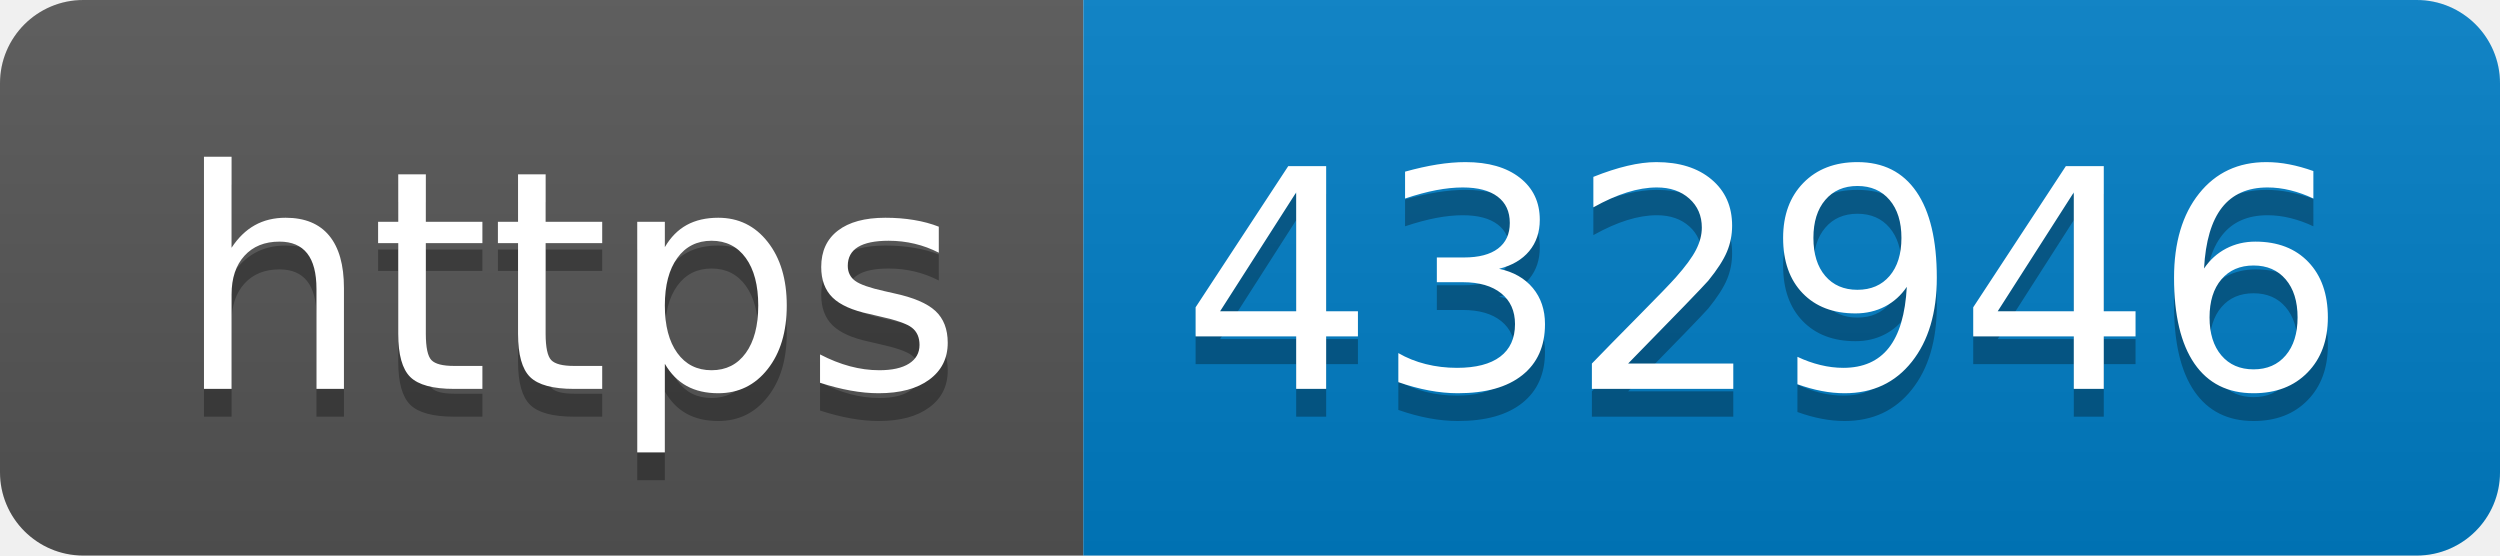
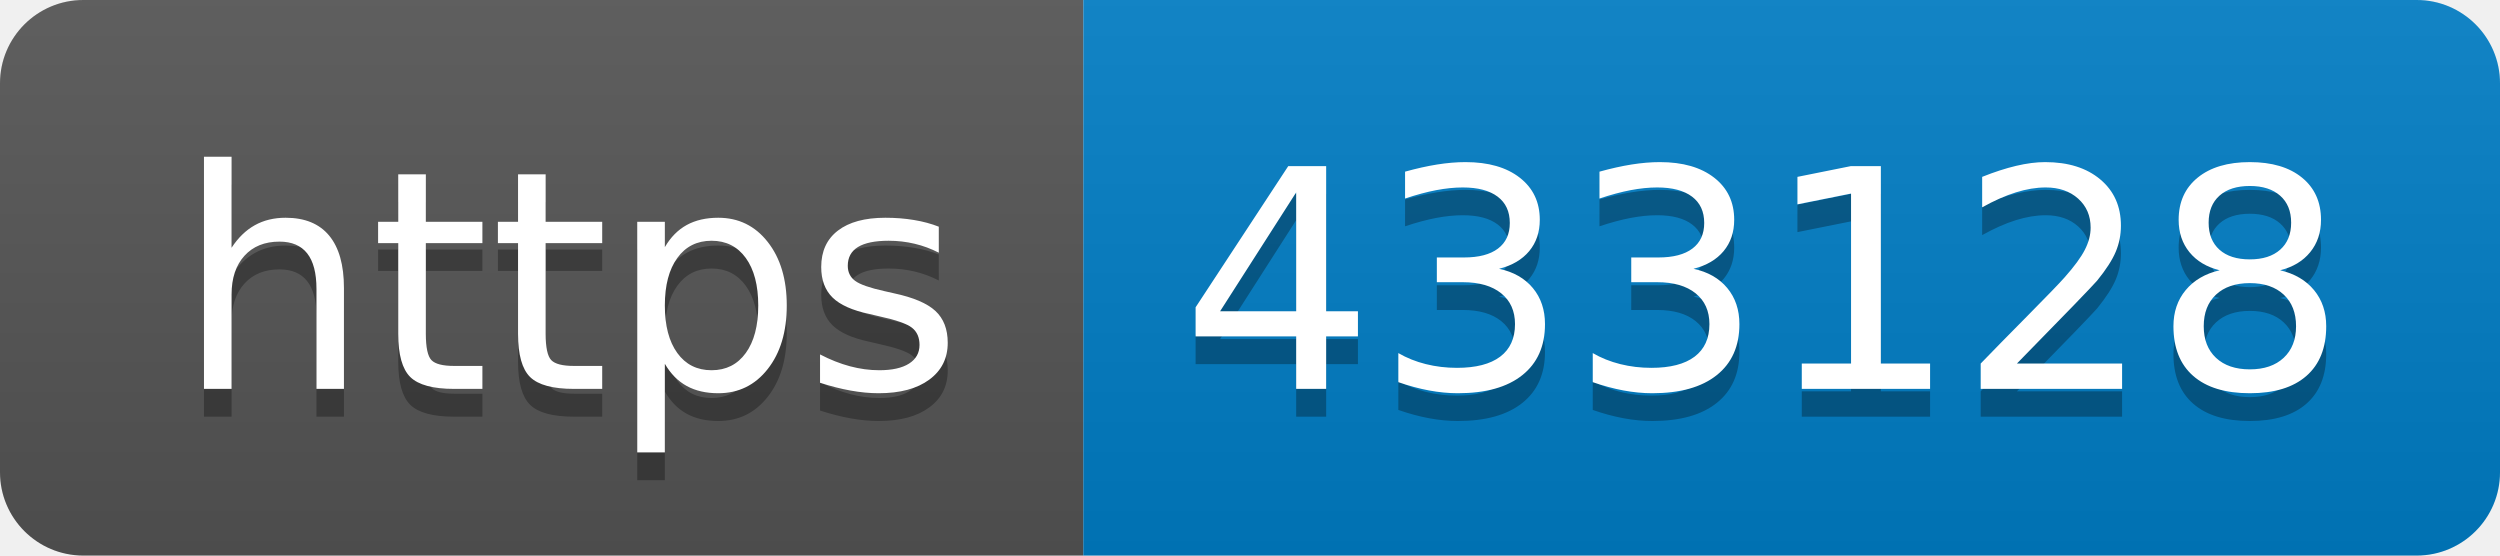
- <svg xmlns="http://www.w3.org/2000/svg" width="90" height="20" role="img" aria-label="https: 432946">
+ <svg xmlns="http://www.w3.org/2000/svg" width="90" height="20" role="img" aria-label="https: 433128">
  <linearGradient id="s" x2="0" y2="100%">
    <stop offset="0" stop-color="#bbb" stop-opacity=".1" />
    <stop offset="1" stop-opacity=".1" />
  </linearGradient>
  <clipPath id="r">
    <rect width="90" height="20" rx="3" fill="#fff" />
  </clipPath>
  <g clip-path="url(#r)">
    <rect width="39" height="20" fill="#555" />
    <rect x="39" width="51" height="20" fill="#007ec6" />
    <rect width="90" height="20" fill="url(#s)" />
  </g>
  <g fill="#fff" text-anchor="middle" font-family="Verdana,Geneva,DejaVu Sans,sans-serif" text-rendering="geometricPrecision" font-size="110">
    <text aria-hidden="true" x="205" y="150" fill="#010101" fill-opacity=".3" transform="scale(.1)" textLength="290">https</text>
    <text x="205" y="140" transform="scale(.1)" fill="#fff" textLength="290">https</text>
-     <text aria-hidden="true" x="635" y="150" fill="#010101" fill-opacity=".3" transform="scale(.1)" textLength="410">432946</text>
-     <text x="635" y="140" transform="scale(.1)" fill="#fff" textLength="410">432946</text>
+     <text aria-hidden="true" x="635" y="150" fill="#010101" fill-opacity=".3" transform="scale(.1)" textLength="410">433128</text>
+     <text x="635" y="140" transform="scale(.1)" fill="#fff" textLength="410">433128</text>
  </g>
</svg>
